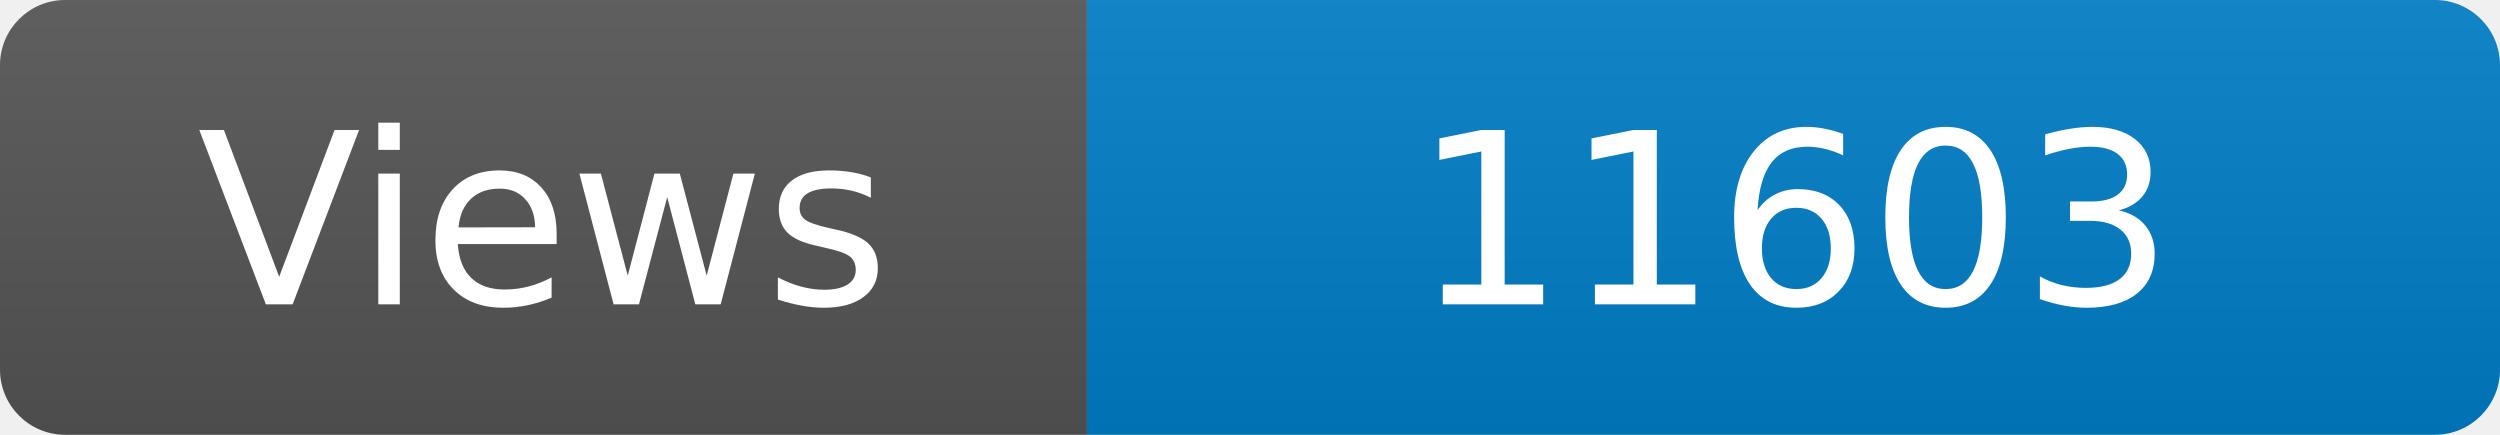
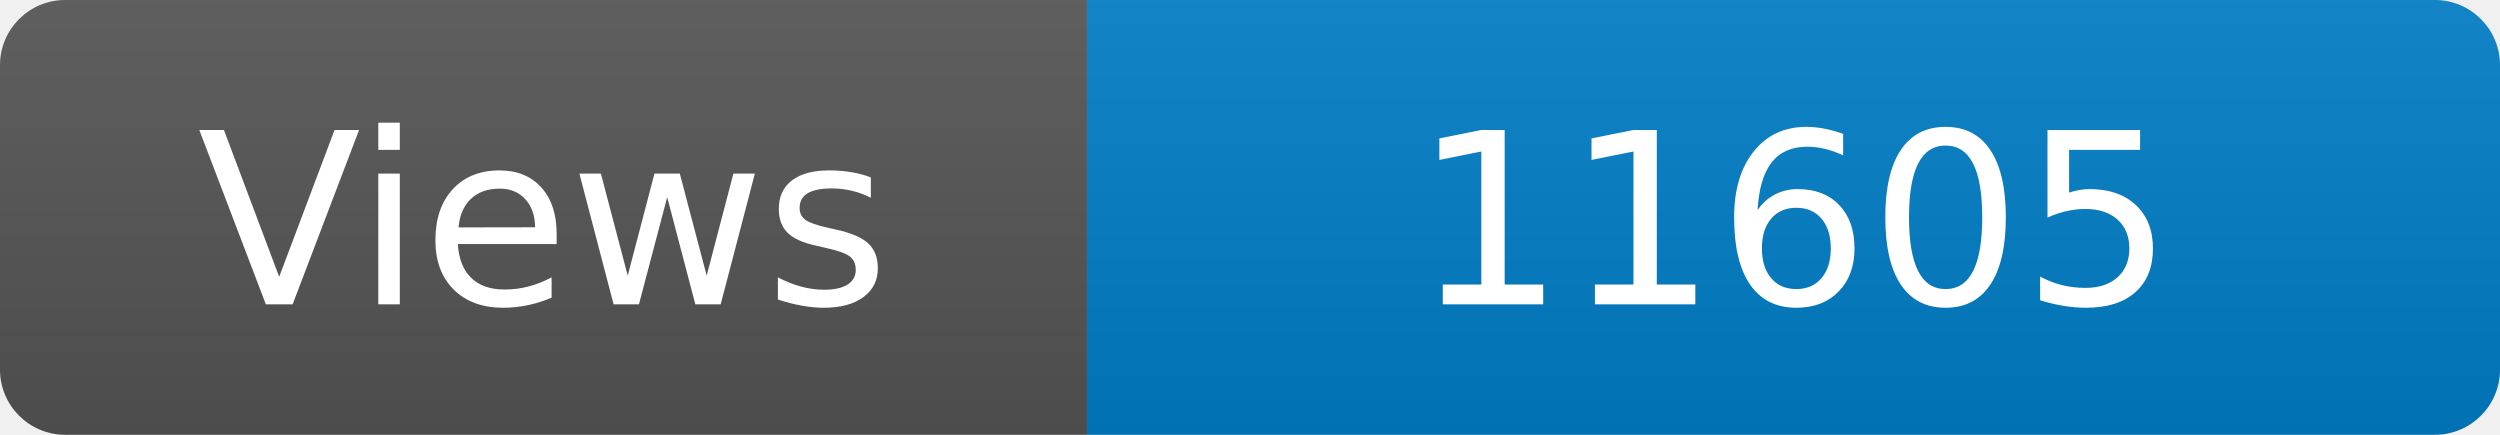
<svg xmlns="http://www.w3.org/2000/svg" width="115" height="20" role="img" aria-label="Maintained?: yes">
  <linearGradient id="s" x2="0" y2="100%">
    <stop offset="0" stop-color="#bbb" stop-opacity=".1" />
    <stop offset="1" stop-opacity=".1" />
  </linearGradient>
  <clipPath id="r">
    <rect width="115" height="20" rx="3" fill="#fff" />
  </clipPath>
  <g clip-path="url(#r)">
    <rect width="50" height="20" fill="#555" />
    <rect x="50" width="160" height="20" fill="#007ec6" />
    <rect width="115" height="20" fill="url(#s)" />
  </g>
  <g fill="#fff" text-anchor="middle" font-family="Verdana,Geneva,DejaVu Sans,sans-serif" font-size="110">
    <text x="250" y="140" transform="scale(.1)" fill="#fff">Views</text>
-     <text x="825" y="140" transform="scale(.1)" fill="#fff">11603</text>
+     <text x="825" y="140" transform="scale(.1)" fill="#fff">11605</text>
  </g>
</svg>
